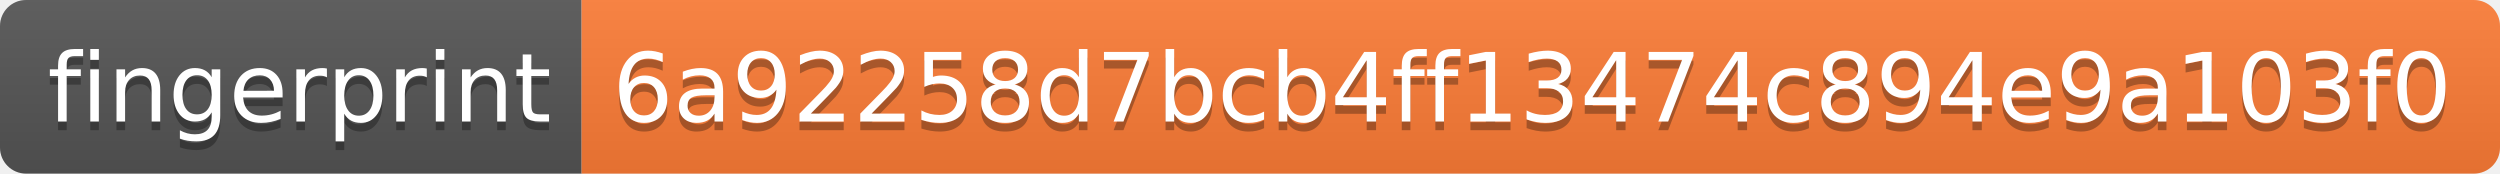
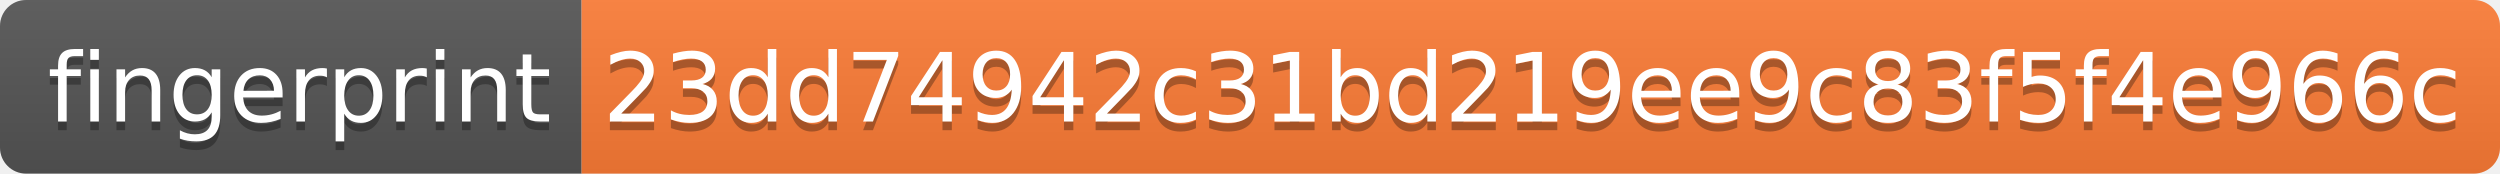
- <svg xmlns="http://www.w3.org/2000/svg" width="288" height="20" role="img" aria-label="fingerprint: 6a92258d7bcb4ff13474c894e9a103f0">
+ <svg xmlns="http://www.w3.org/2000/svg" width="288" height="20" role="img" aria-label="fingerprint: 23dd74942c31bd219ee9c83f5f4e966c">
  <linearGradient id="s" x2="0" y2="100%">
    <stop offset="0" stop-color="#bbb" stop-opacity=".1" />
    <stop offset="1" stop-opacity=".1" />
  </linearGradient>
  <clipPath id="r">
    <rect width="288" height="20" rx="3" fill="#fff" />
  </clipPath>
  <g clip-path="url(#r)">
    <rect width="67" height="20" fill="#555" />
    <rect x="67" width="221" height="20" fill="#fe7d37" />
    <rect width="288" height="20" fill="url(#s)" />
  </g>
  <g fill="#fff" text-anchor="middle" font-family="Verdana,Geneva,DejaVu Sans,sans-serif" text-rendering="geometricPrecision" font-size="110">
    <text aria-hidden="true" x="345" y="150" fill="#010101" fill-opacity=".3" transform="scale(.1)" textLength="570">fingerprint</text>
    <text x="345" y="140" transform="scale(.1)" fill="#fff" textLength="570">fingerprint</text>
-     <text aria-hidden="true" x="1765" y="150" fill="#010101" fill-opacity=".3" transform="scale(.1)" textLength="2110">6a92258d7bcb4ff13474c894e9a103f0</text>
-     <text x="1765" y="140" transform="scale(.1)" fill="#fff" textLength="2110">6a92258d7bcb4ff13474c894e9a103f0</text>
+     <text aria-hidden="true" x="1765" y="150" fill="#010101" fill-opacity=".3" transform="scale(.1)" textLength="2110">23dd74942c31bd219ee9c83f5f4e966c</text>
+     <text x="1765" y="140" transform="scale(.1)" fill="#fff" textLength="2110">23dd74942c31bd219ee9c83f5f4e966c</text>
  </g>
</svg>
